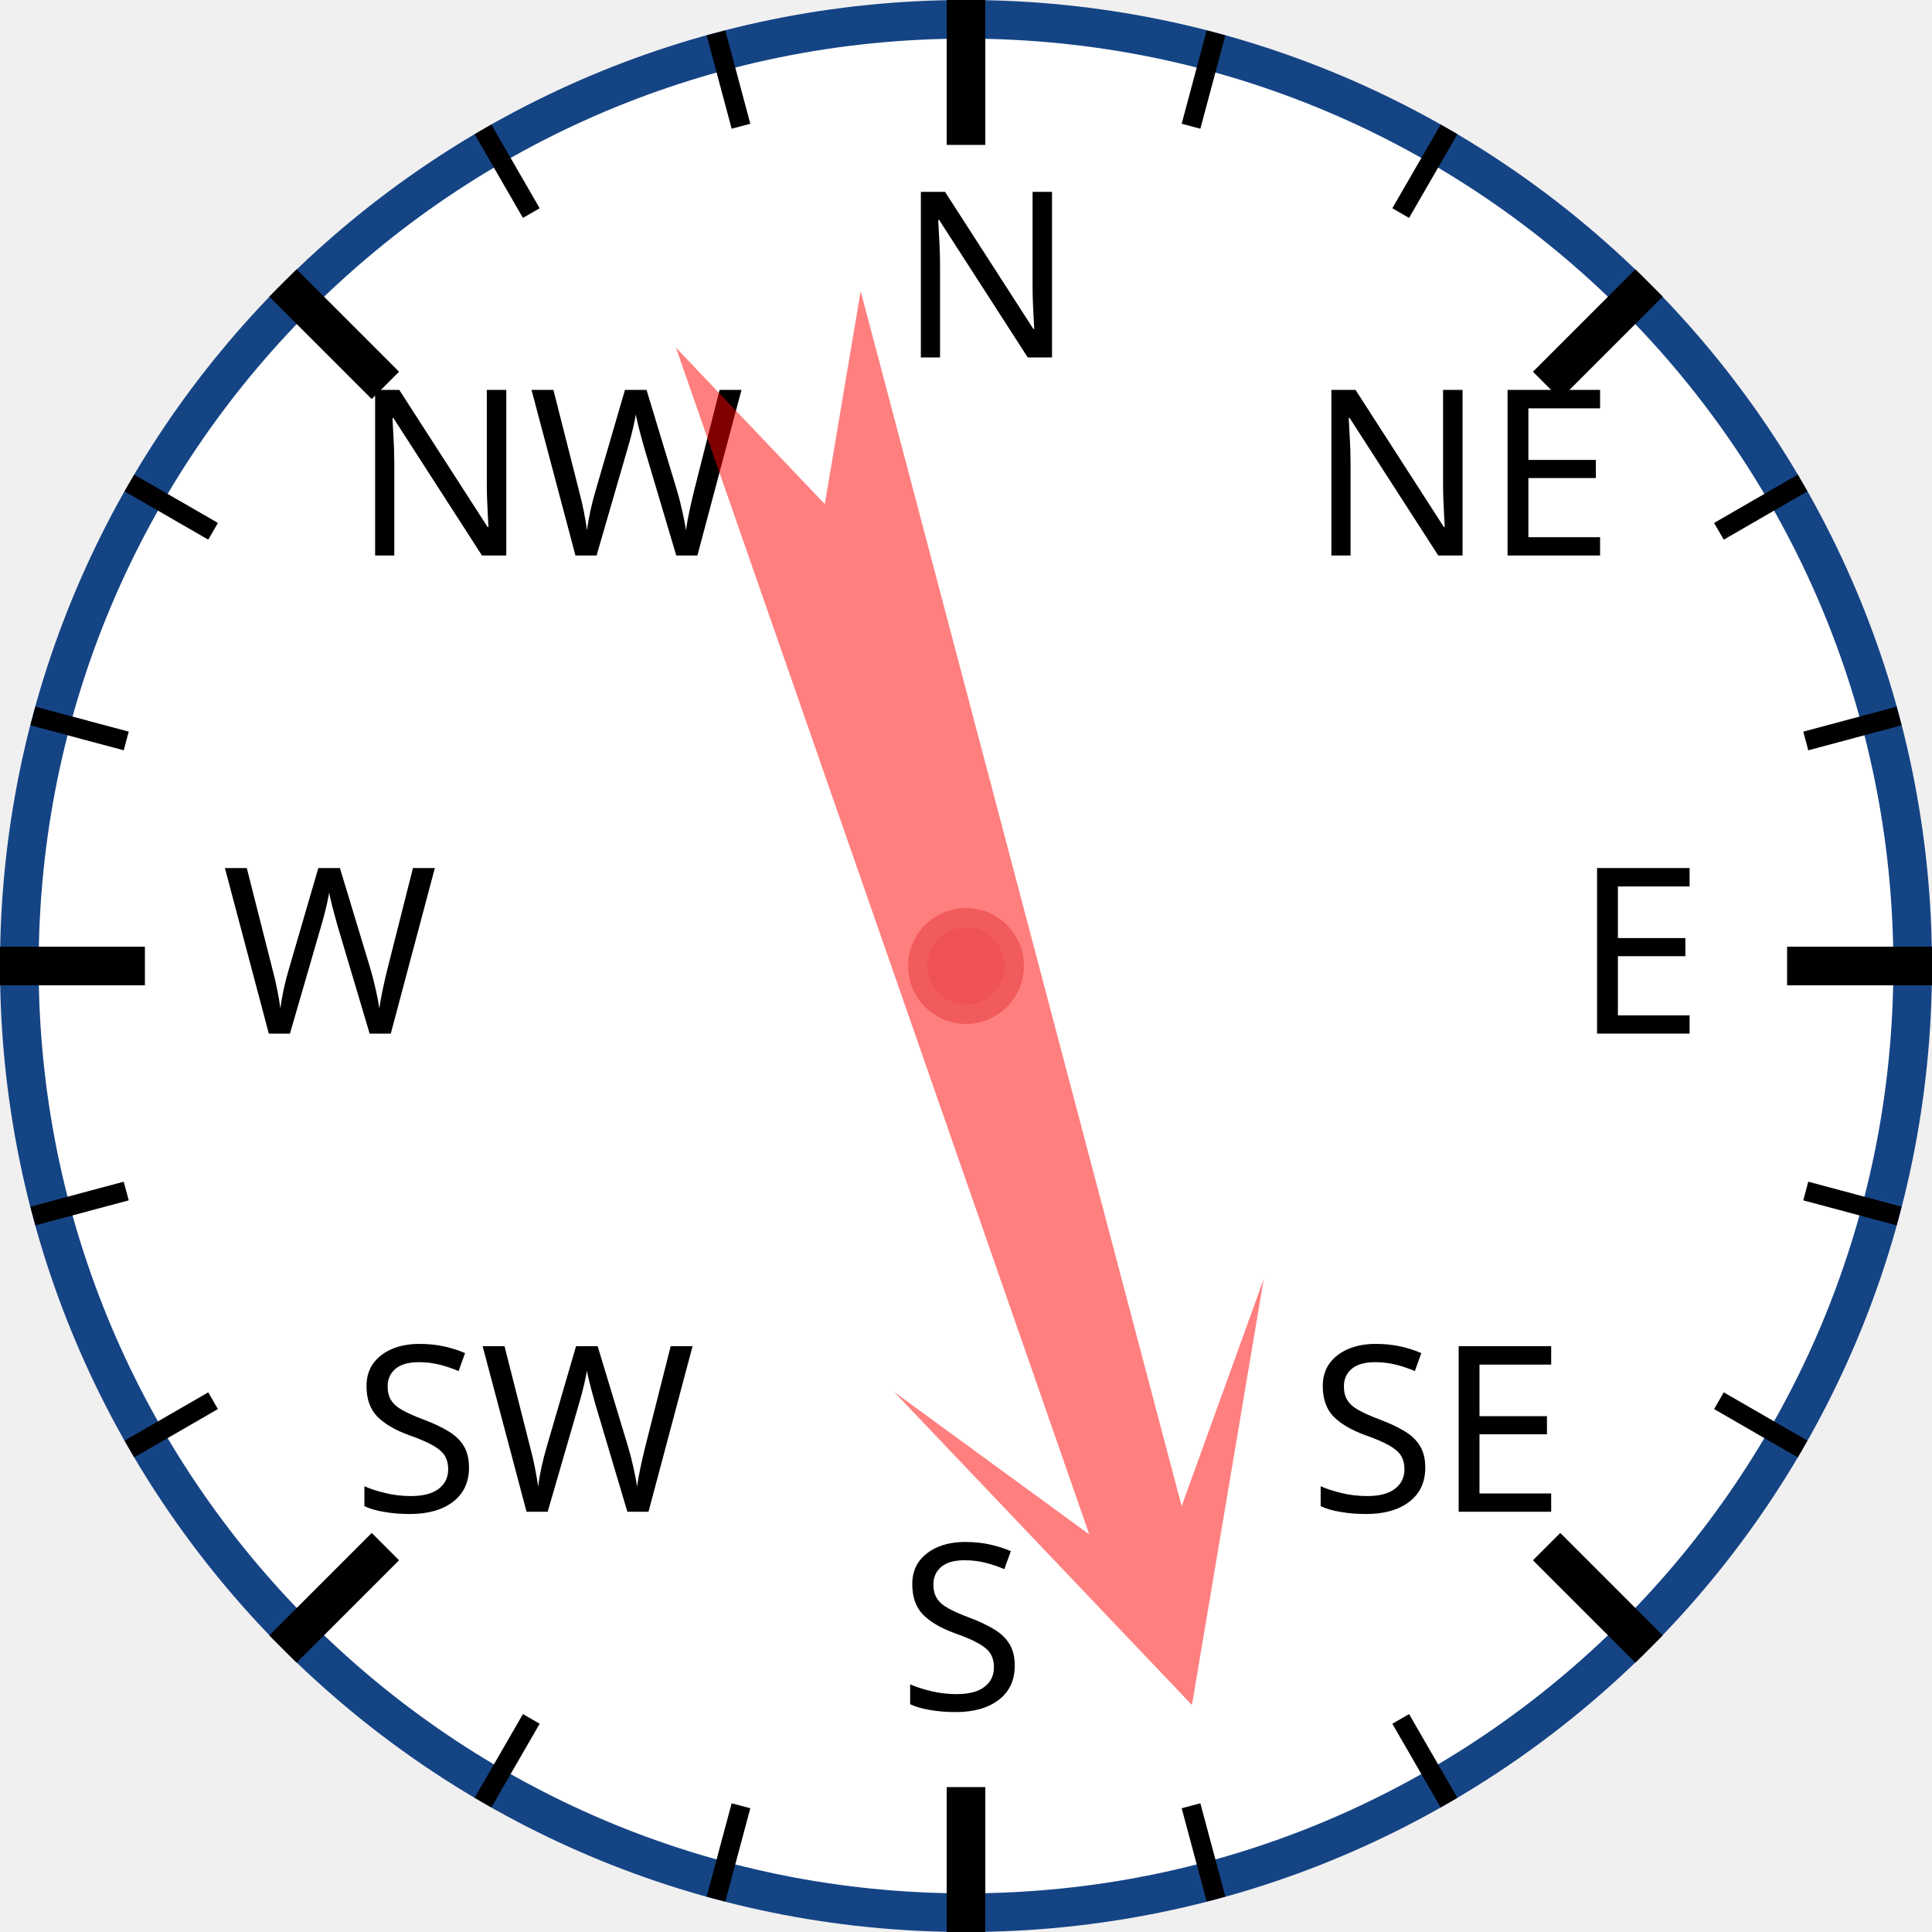
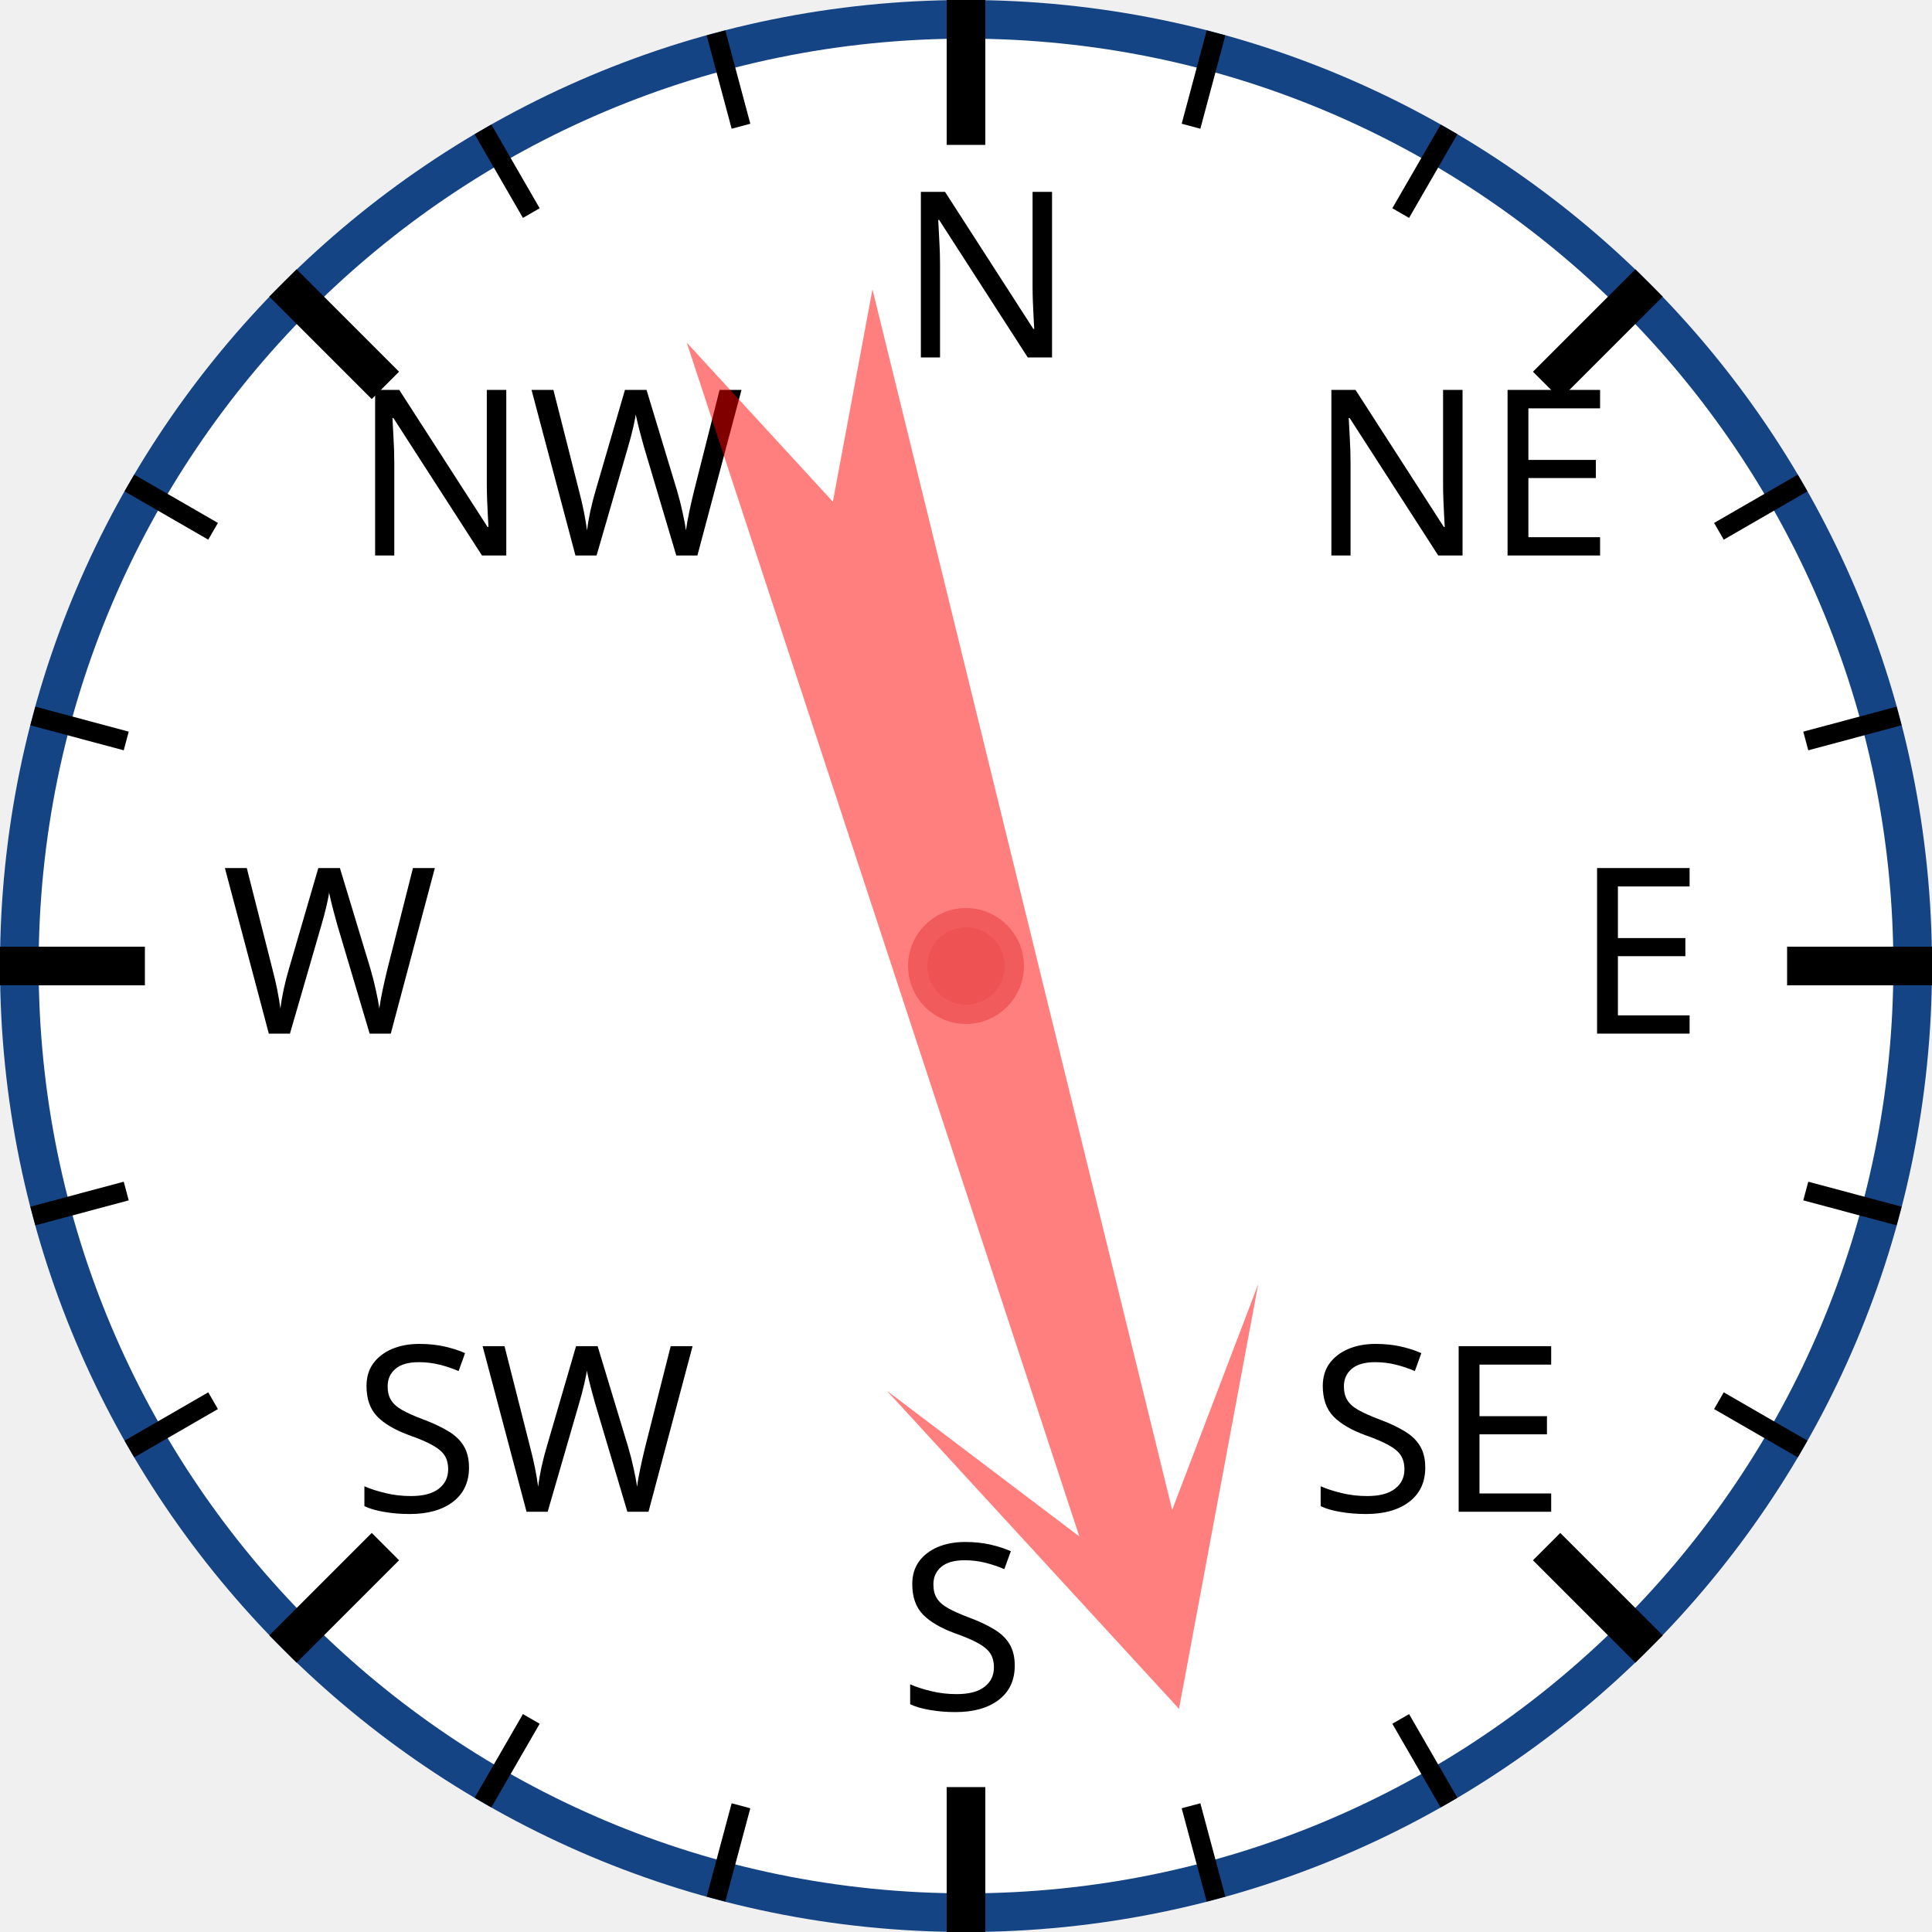
<svg xmlns="http://www.w3.org/2000/svg" width="120px" height="120px" viewBox="0 0 200 200">
  <circle cx="100" cy="100" r="98" style="fill: white; stroke: #154485; stroke-width: 4;" />
  <text x="93.0" y="37.0" style="font-family: sans-serif; font-size: 18pt;">N</text>
  <line x1="100.0" y1="0.0" x2="100.0" y2="15.0" style="stroke: black; stroke-width: 4;" />
  <line x1="74.118" y1="3.407" x2="76.706" y2="13.067" style="stroke: black; stroke-width: 2;" />
  <line x1="50" y1="13.397" x2="55" y2="22.058" style="stroke: black; stroke-width: 2;" />
  <text x="36.503" y="57.503" style="font-family: sans-serif; font-size: 18pt;">NW</text>
  <line x1="29.289" y1="29.289" x2="39.896" y2="39.896" style="stroke: black; stroke-width: 4;" />
  <line x1="13.397" y1="50" x2="22.058" y2="55" style="stroke: black; stroke-width: 2;" />
  <line x1="3.407" y1="74.118" x2="13.067" y2="76.706" style="stroke: black; stroke-width: 2;" />
  <text x="23.0" y="107.0" style="font-family: sans-serif; font-size: 18pt;">W</text>
  <line x1="0.0" y1="100.0" x2="15.0" y2="100.0" style="stroke: black; stroke-width: 4;" />
  <line x1="3.407" y1="125.882" x2="13.067" y2="123.294" style="stroke: black; stroke-width: 2;" />
  <line x1="13.397" y1="150" x2="22.058" y2="145" style="stroke: black; stroke-width: 2;" />
  <text x="36.503" y="156.497" style="font-family: sans-serif; font-size: 18pt;">SW</text>
  <line x1="29.289" y1="170.711" x2="39.896" y2="160.104" style="stroke: black; stroke-width: 4;" />
  <line x1="50" y1="186.603" x2="55" y2="177.942" style="stroke: black; stroke-width: 2;" />
  <line x1="74.118" y1="196.593" x2="76.706" y2="186.933" style="stroke: black; stroke-width: 2;" />
  <text x="93" y="177.0" style="font-family: sans-serif; font-size: 18pt;">S</text>
  <line x1="100" y1="200.0" x2="100" y2="185.0" style="stroke: black; stroke-width: 4;" />
  <line x1="125.882" y1="196.593" x2="123.294" y2="186.933" style="stroke: black; stroke-width: 2;" />
  <line x1="150.0" y1="186.603" x2="145.0" y2="177.942" style="stroke: black; stroke-width: 2;" />
  <text x="135.497" y="156.497" style="font-family: sans-serif; font-size: 18pt;">SE</text>
  <line x1="170.711" y1="170.711" x2="160.104" y2="160.104" style="stroke: black; stroke-width: 4;" />
  <line x1="186.603" y1="150" x2="177.942" y2="145" style="stroke: black; stroke-width: 2;" />
  <line x1="196.593" y1="125.882" x2="186.933" y2="123.294" style="stroke: black; stroke-width: 2;" />
  <text x="163.0" y="107" style="font-family: sans-serif; font-size: 18pt;">E</text>
  <line x1="200.0" y1="100" x2="185.0" y2="100" style="stroke: black; stroke-width: 4;" />
  <line x1="196.593" y1="74.118" x2="186.933" y2="76.706" style="stroke: black; stroke-width: 2;" />
  <line x1="186.603" y1="50" x2="177.942" y2="55" style="stroke: black; stroke-width: 2;" />
  <text x="135.497" y="57.503" style="font-family: sans-serif; font-size: 18pt;">NE</text>
  <line x1="170.711" y1="29.289" x2="160.104" y2="39.896" style="stroke: black; stroke-width: 4;" />
  <line x1="150" y1="13.397" x2="145" y2="22.058" style="stroke: black; stroke-width: 2;" />
  <line x1="125.882" y1="3.407" x2="123.294" y2="13.067" style="stroke: black; stroke-width: 2;" />
-   <polygon points="100 20 120 60 105 40 110 170 100 150 90 170 95 40 80 60" style="fill: red; fill-opacity: 0.5;" transform="rotate(163,100,100)" />
+   <polygon points="100 20 120 60 105 40 110 170 100 150 90 170 95 40 80 60" style="fill: red; fill-opacity: 0.5;" transform="rotate(164,100,100)" />
  <circle cx="100" cy="100" r="5" style="fill: #EE5252; stroke: #F25B5B; stroke-width: 2;" />
</svg>
